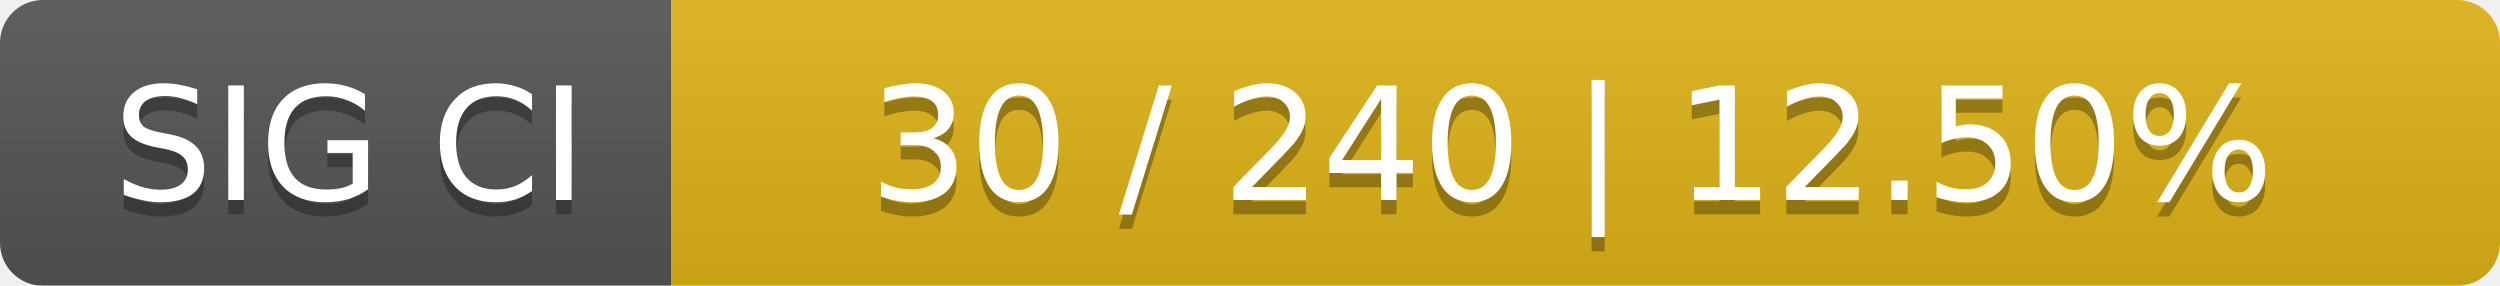
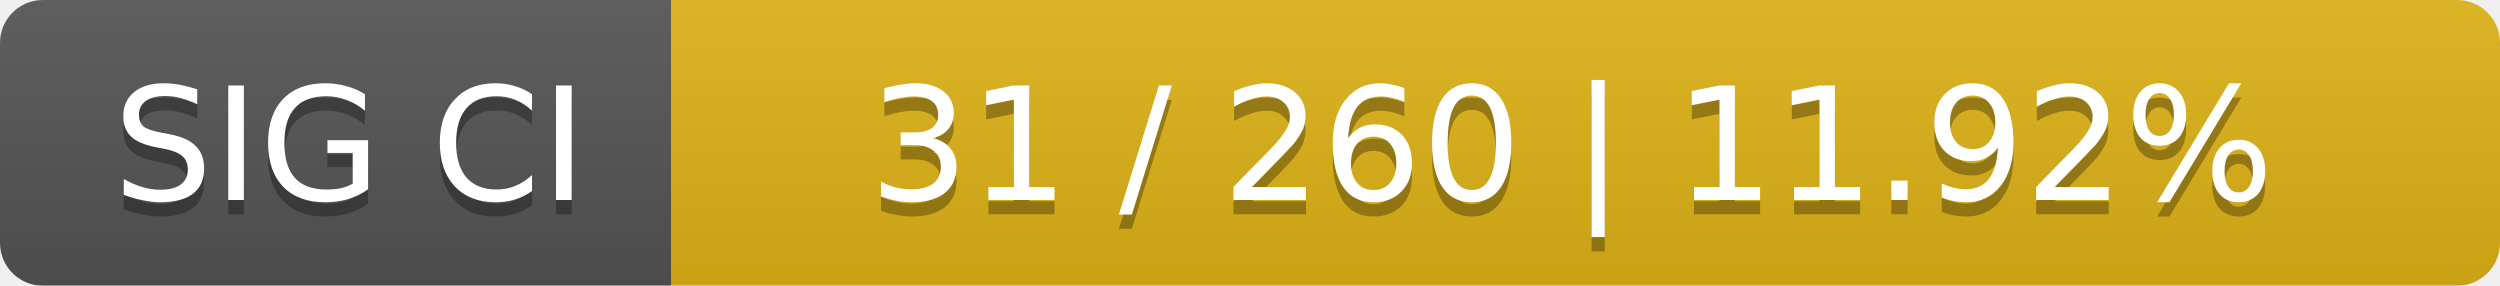
<svg xmlns="http://www.w3.org/2000/svg" width="175" height="20">
  <linearGradient id="smooth" x2="0" y2="100%">
    <stop offset="0" stop-color="#bbb" stop-opacity=".1" />
    <stop offset="1" stop-opacity=".1" />
  </linearGradient>
  <mask id="round">
    <rect width="175" height="20" rx="3" fill="#fff" />
  </mask>
  <g mask="url(#round)">
    <rect width="47" height="20" fill="#555" />
    <rect x="47" width="128" height="20" fill="#dfb317" />
    <rect width="175" height="20" fill="url(#smooth)" />
  </g>
  <g fill="#fff" text-anchor="middle" font-family="DejaVu Sans,Verdana,Geneva,sans-serif" font-size="11">
    <text x="24.5" y="15" fill="#010101" fill-opacity=".3">SIG CI</text>
    <text x="24.5" y="14">SIG CI</text>
-     <text x="110" y="15" fill="#010101" fill-opacity=".3">30 / 240    |    12.50%</text>
-     <text x="110" y="14">30 / 240    |    12.50%</text>
+     <text x="110" y="15" fill="#010101" fill-opacity=".3">31 / 260    |    11.92%</text>
+     <text x="110" y="14">31 / 260    |    11.92%</text>
  </g>
</svg>
